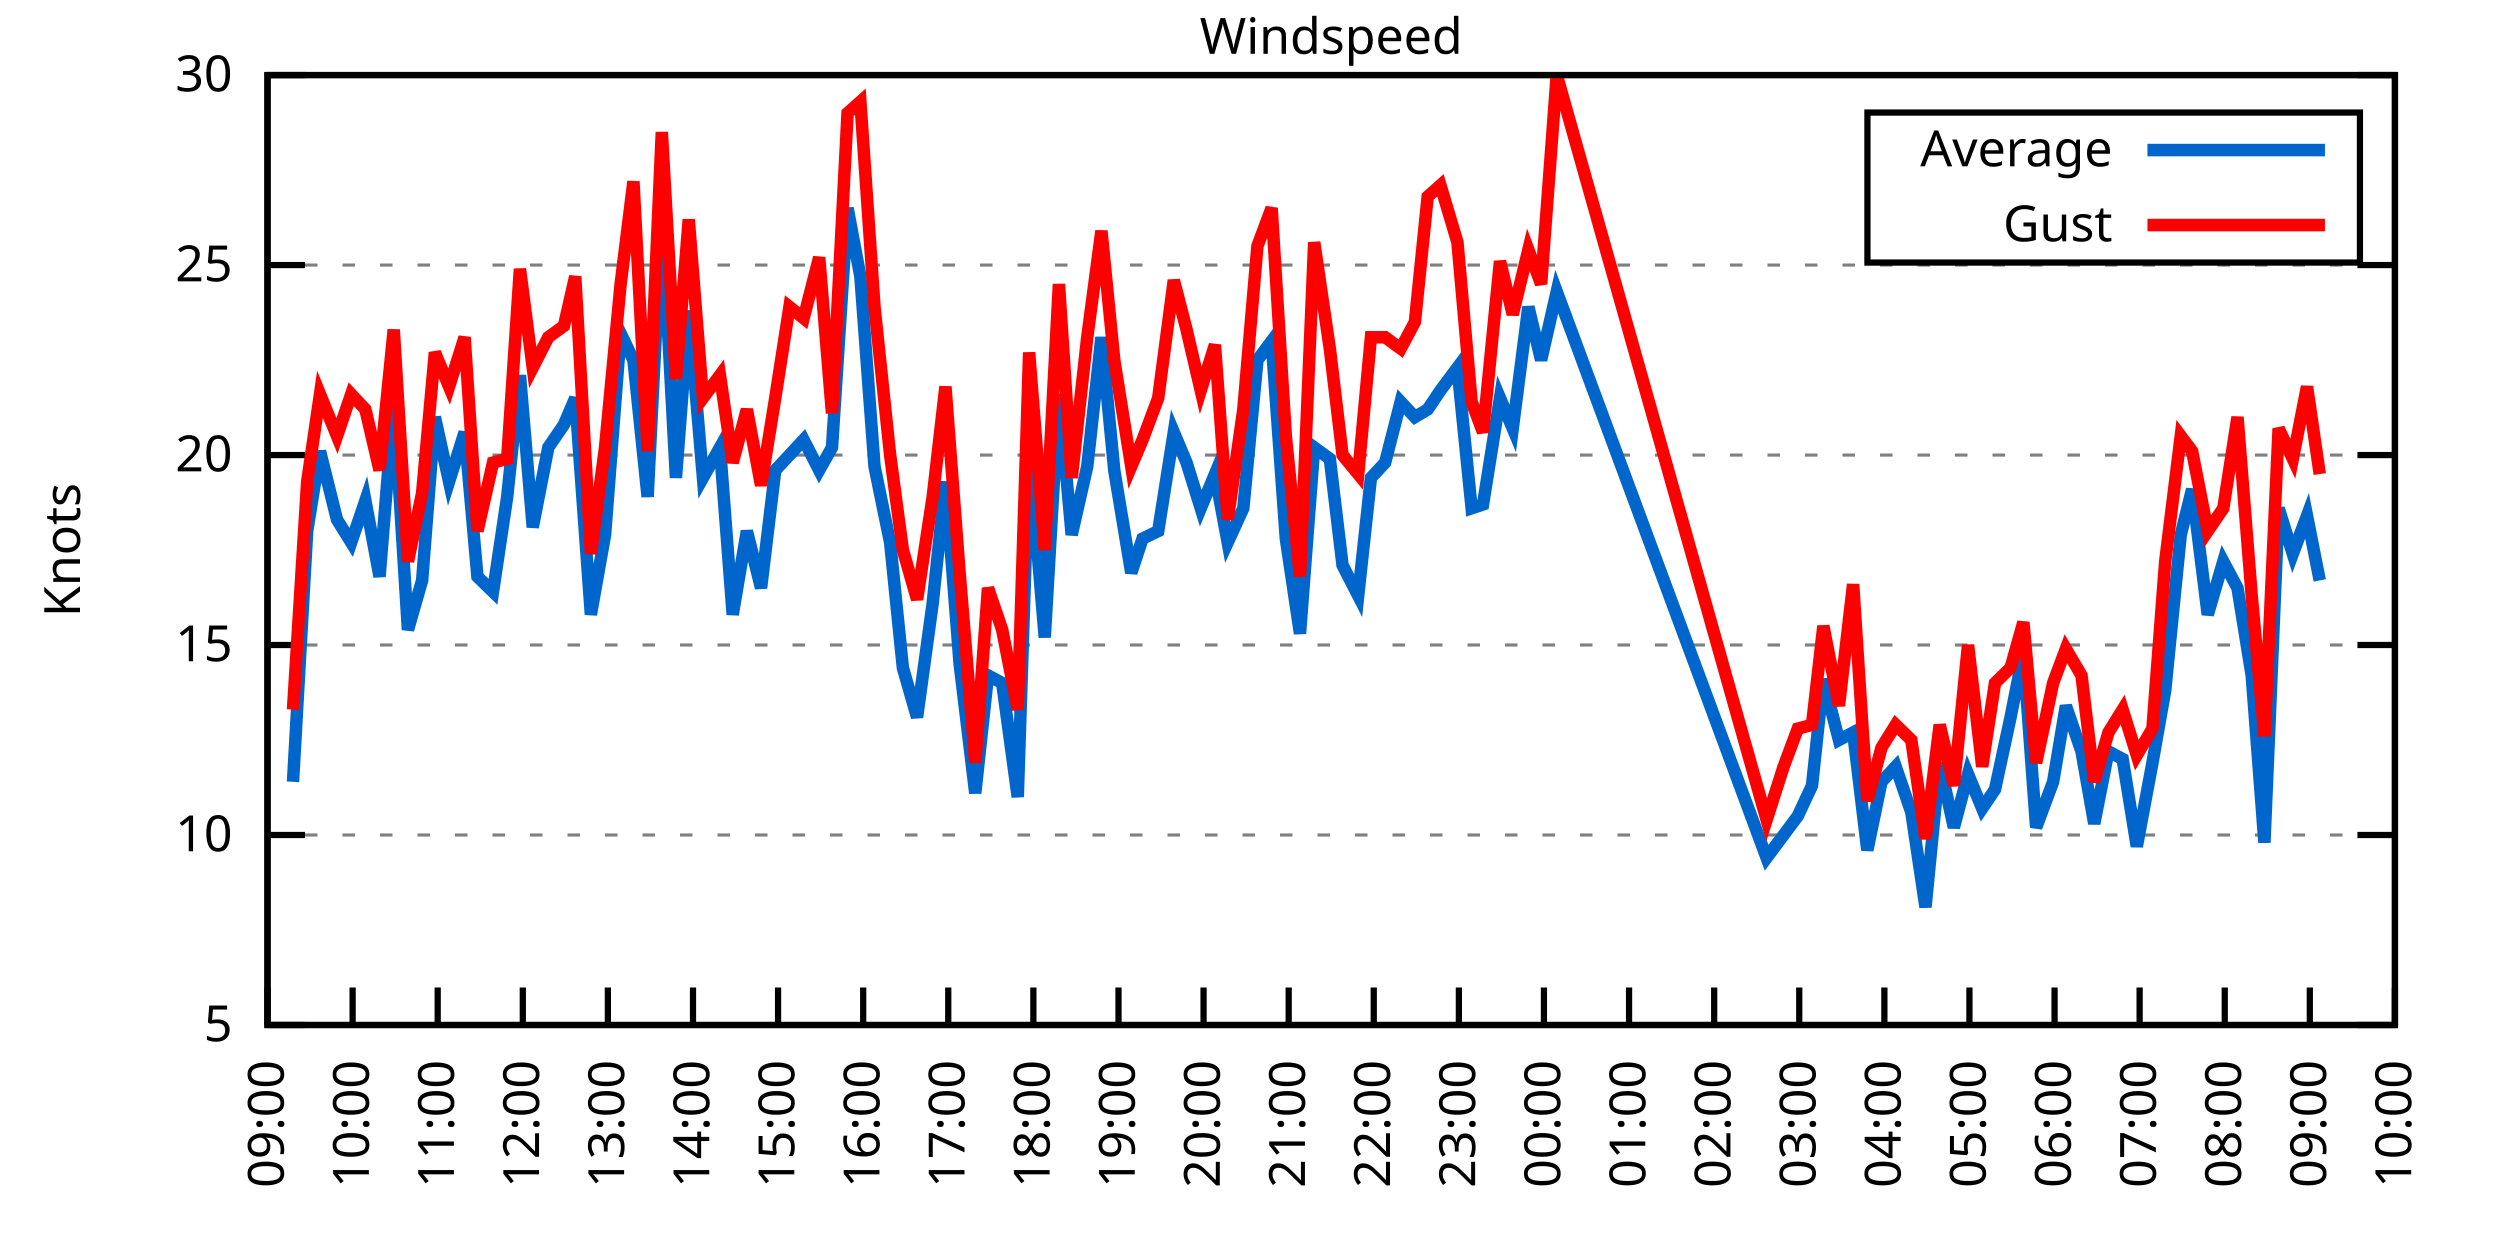
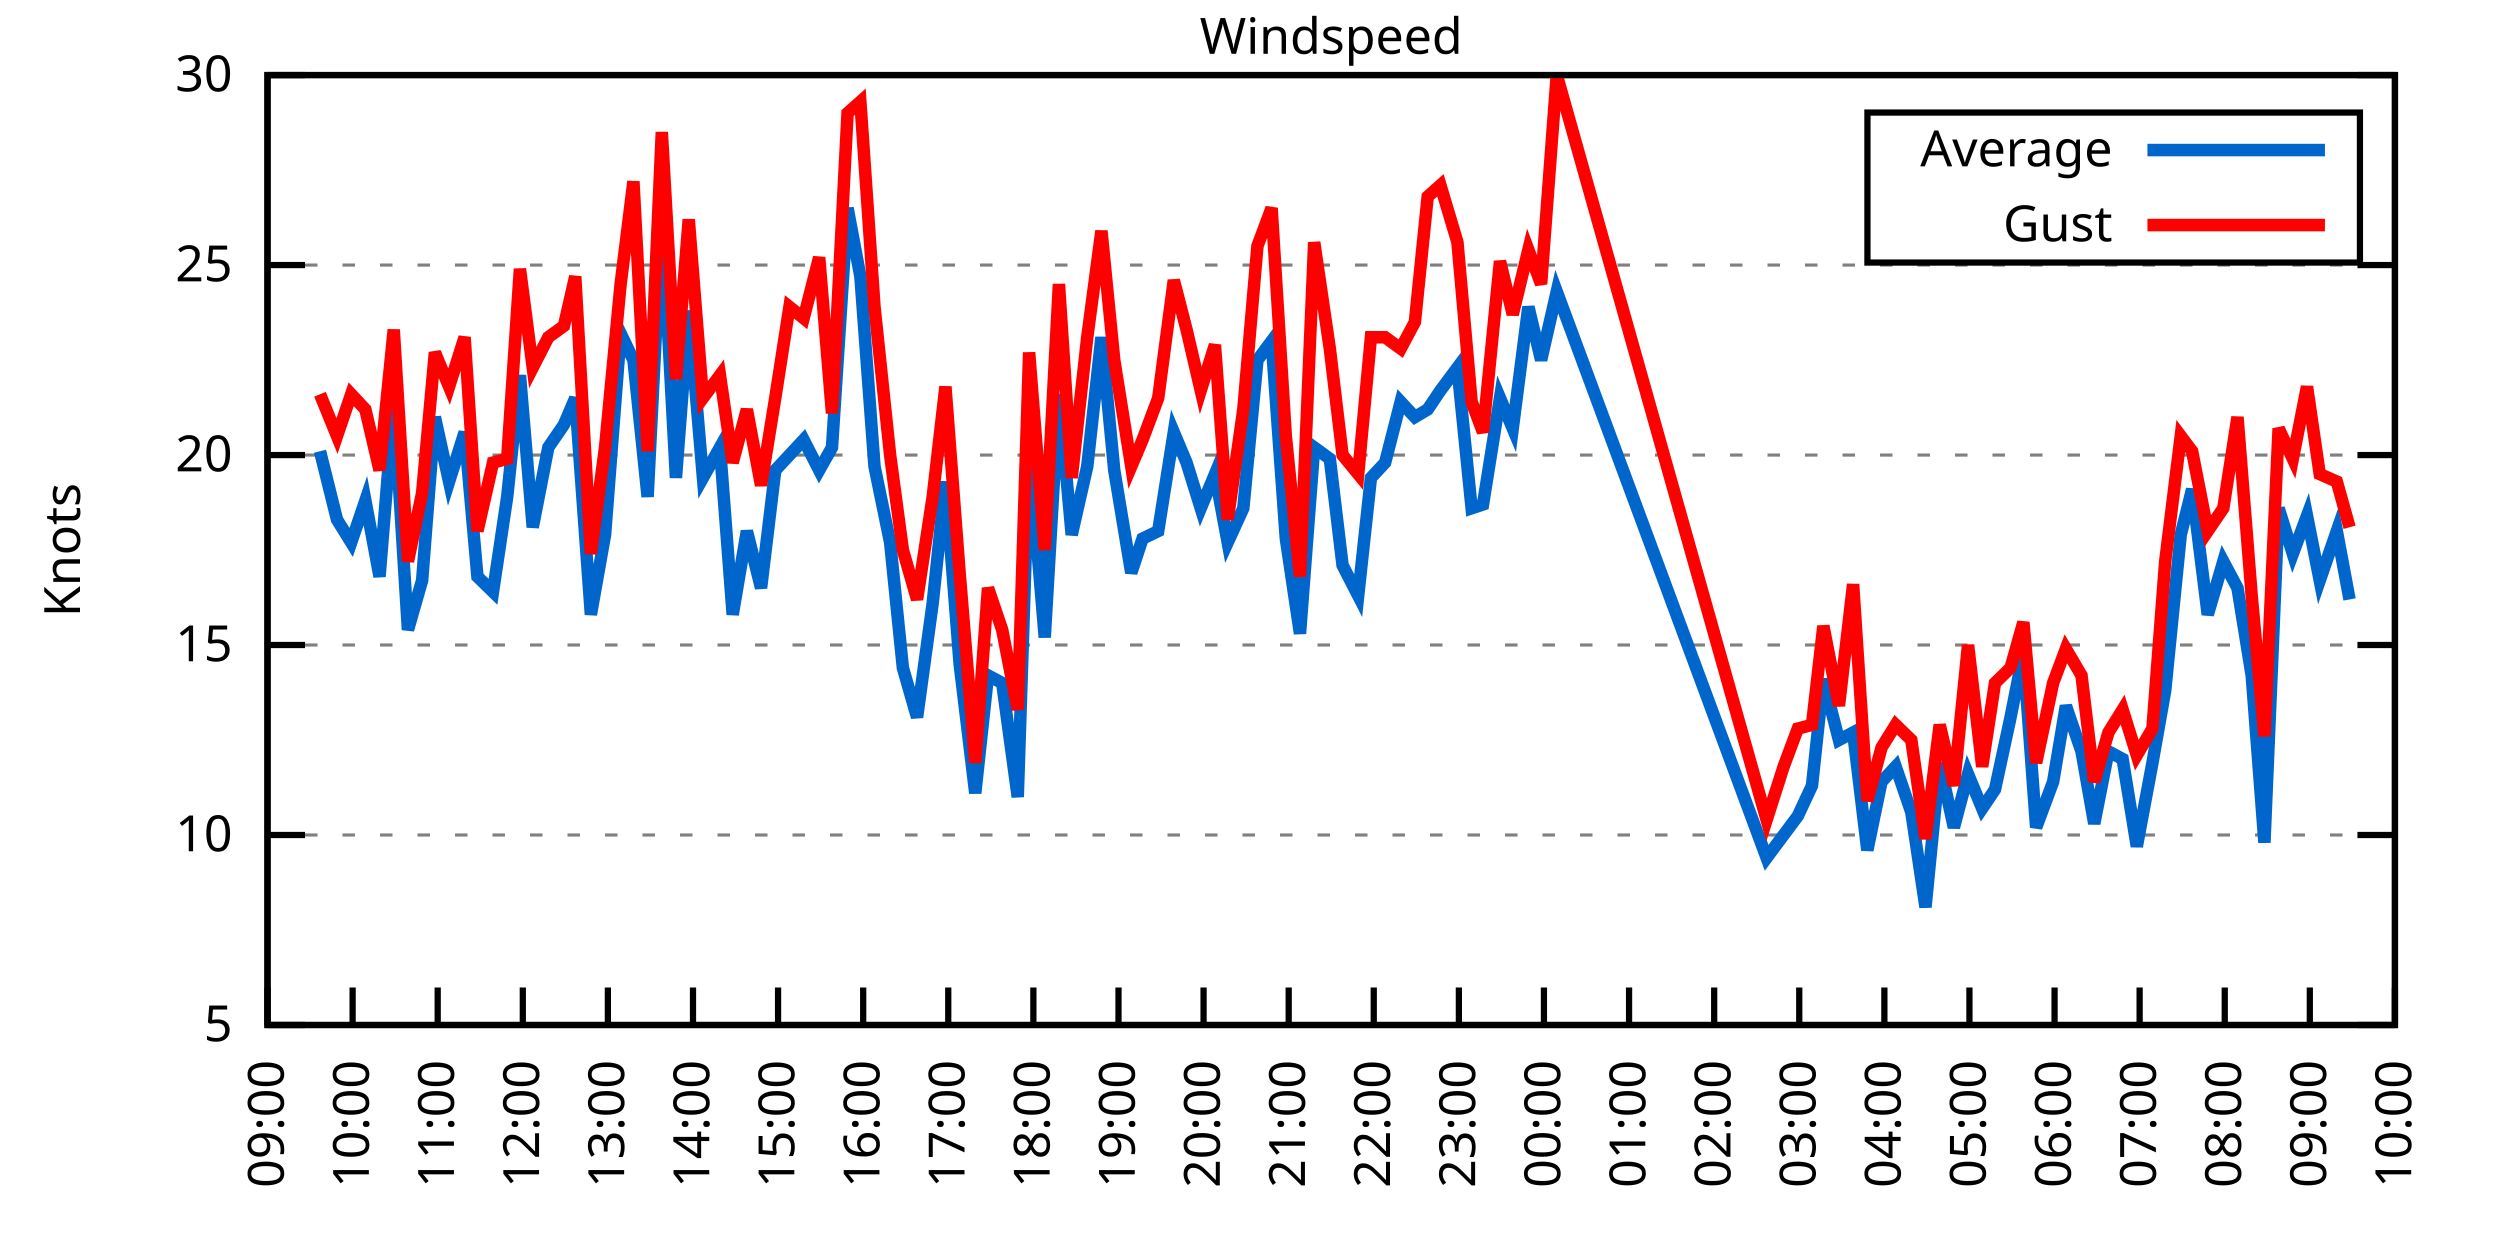
<svg xmlns="http://www.w3.org/2000/svg" xmlns:xlink="http://www.w3.org/1999/xlink" width="400" height="200" viewBox="0 0 400 200">
  <g id="gnuplot_canvas">
    <rect x="0" y="0" width="400" height="200" fill="none" />
    <defs>
      <circle id="gpDot" r="0.5" stroke-width="0.5" stroke="currentColor" />
      <path id="gpPt0" stroke-width="0.333" stroke="currentColor" d="M-1,0 h2 M0,-1 v2" />
      <path id="gpPt1" stroke-width="0.333" stroke="currentColor" d="M-1,-1 L1,1 M1,-1 L-1,1" />
      <path id="gpPt2" stroke-width="0.333" stroke="currentColor" d="M-1,0 L1,0 M0,-1 L0,1 M-1,-1 L1,1 M-1,1 L1,-1" />
      <rect id="gpPt3" stroke-width="0.333" stroke="currentColor" x="-1" y="-1" width="2" height="2" />
      <rect id="gpPt4" stroke-width="0.333" stroke="currentColor" fill="currentColor" x="-1" y="-1" width="2" height="2" />
      <circle id="gpPt5" stroke-width="0.333" stroke="currentColor" cx="0" cy="0" r="1" />
      <use xlink:href="#gpPt5" id="gpPt6" fill="currentColor" stroke="none" />
      <path id="gpPt7" stroke-width="0.333" stroke="currentColor" d="M0,-1.33 L-1.33,0.67 L1.33,0.67 z" />
      <use xlink:href="#gpPt7" id="gpPt8" fill="currentColor" stroke="none" />
      <use xlink:href="#gpPt7" id="gpPt9" stroke="currentColor" transform="rotate(180)" />
      <use xlink:href="#gpPt9" id="gpPt10" fill="currentColor" stroke="none" />
      <use xlink:href="#gpPt3" id="gpPt11" stroke="currentColor" transform="rotate(45)" />
      <use xlink:href="#gpPt11" id="gpPt12" fill="currentColor" stroke="none" />
      <path id="gpPt13" stroke-width="0.333" stroke="currentColor" d="M0,1.330 L1.265,0.411 L0.782,-1.067 L-0.782,-1.076 L-1.265,0.411 z" />
      <use xlink:href="#gpPt13" id="gpPt14" fill="currentColor" stroke="none" />
      <filter id="textbox" filterUnits="objectBoundingBox" x="0" y="0" height="1" width="1">
        <feFlood flood-color="white" flood-opacity="1" result="bgnd" />
        <feComposite in="SourceGraphic" in2="bgnd" operator="atop" />
      </filter>
      <filter id="greybox" filterUnits="objectBoundingBox" x="0" y="0" height="1" width="1">
        <feFlood flood-color="lightgrey" flood-opacity="1" result="grey" />
        <feComposite in="SourceGraphic" in2="grey" operator="atop" />
      </filter>
    </defs>
    <g fill="none" color="white" stroke="currentColor" stroke-width="1.00" stroke-linecap="butt" stroke-linejoin="miter">
</g>
    <g fill="none" color="black" stroke="currentColor" stroke-width="1.00" stroke-linecap="butt" stroke-linejoin="miter">
      <g stroke="none" shape-rendering="crispEdges">
        <polygon fill="rgb(255, 255, 255)" points="42.80,164.00 383.18,164.00 383.18,12.02 42.80,12.02 " />
      </g>
    </g>
    <g fill="none" color="black" stroke="currentColor" stroke-width="1.00" stroke-linecap="butt" stroke-linejoin="miter">
</g>
    <g fill="none" color="black" stroke="black" stroke-width="0.50" stroke-linecap="butt" stroke-linejoin="miter">
</g>
    <g fill="none" color="gray" stroke="currentColor" stroke-width="0.50" stroke-linecap="butt" stroke-linejoin="miter">
      <path stroke="gray" stroke-dasharray="2,4" class="gridline" d="M42.80,164.00 L383.19,164.00  " />
    </g>
    <g fill="none" color="gray" stroke="gray" stroke-width="1.00" stroke-linecap="butt" stroke-linejoin="miter">
</g>
    <g fill="none" color="black" stroke="currentColor" stroke-width="1.00" stroke-linecap="butt" stroke-linejoin="miter">
      <path stroke="black" d="M42.80,164.00 L48.80,164.00 M383.19,164.00 L377.19,164.00  " />
      <g transform="translate(37.20,166.60)" stroke="none" fill="black" font-family="Sans" font-size="8.00" text-anchor="end">
        <text>
          <tspan font-family="Sans"> 5</tspan>
        </text>
      </g>
    </g>
    <g fill="none" color="black" stroke="currentColor" stroke-width="1.00" stroke-linecap="butt" stroke-linejoin="miter">
</g>
    <g fill="none" color="black" stroke="black" stroke-width="0.50" stroke-linecap="butt" stroke-linejoin="miter">
</g>
    <g fill="none" color="gray" stroke="currentColor" stroke-width="0.50" stroke-linecap="butt" stroke-linejoin="miter">
      <path stroke="gray" stroke-dasharray="2,4" class="gridline" d="M42.80,133.60 L383.19,133.60  " />
    </g>
    <g fill="none" color="gray" stroke="gray" stroke-width="1.00" stroke-linecap="butt" stroke-linejoin="miter">
</g>
    <g fill="none" color="black" stroke="currentColor" stroke-width="1.00" stroke-linecap="butt" stroke-linejoin="miter">
      <path stroke="black" d="M42.80,133.60 L48.80,133.60 M383.19,133.60 L377.19,133.60  " />
      <g transform="translate(37.20,136.20)" stroke="none" fill="black" font-family="Sans" font-size="8.00" text-anchor="end">
        <text>
          <tspan font-family="Sans"> 10</tspan>
        </text>
      </g>
    </g>
    <g fill="none" color="black" stroke="currentColor" stroke-width="1.00" stroke-linecap="butt" stroke-linejoin="miter">
</g>
    <g fill="none" color="black" stroke="black" stroke-width="0.50" stroke-linecap="butt" stroke-linejoin="miter">
</g>
    <g fill="none" color="gray" stroke="currentColor" stroke-width="0.50" stroke-linecap="butt" stroke-linejoin="miter">
      <path stroke="gray" stroke-dasharray="2,4" class="gridline" d="M42.80,103.20 L383.19,103.20  " />
    </g>
    <g fill="none" color="gray" stroke="gray" stroke-width="1.00" stroke-linecap="butt" stroke-linejoin="miter">
</g>
    <g fill="none" color="black" stroke="currentColor" stroke-width="1.00" stroke-linecap="butt" stroke-linejoin="miter">
      <path stroke="black" d="M42.80,103.20 L48.80,103.20 M383.19,103.20 L377.19,103.20  " />
      <g transform="translate(37.20,105.80)" stroke="none" fill="black" font-family="Sans" font-size="8.00" text-anchor="end">
        <text>
          <tspan font-family="Sans"> 15</tspan>
        </text>
      </g>
    </g>
    <g fill="none" color="black" stroke="currentColor" stroke-width="1.00" stroke-linecap="butt" stroke-linejoin="miter">
</g>
    <g fill="none" color="black" stroke="black" stroke-width="0.50" stroke-linecap="butt" stroke-linejoin="miter">
</g>
    <g fill="none" color="gray" stroke="currentColor" stroke-width="0.50" stroke-linecap="butt" stroke-linejoin="miter">
      <path stroke="gray" stroke-dasharray="2,4" class="gridline" d="M42.80,72.81 L383.19,72.81  " />
    </g>
    <g fill="none" color="gray" stroke="gray" stroke-width="1.00" stroke-linecap="butt" stroke-linejoin="miter">
</g>
    <g fill="none" color="black" stroke="currentColor" stroke-width="1.00" stroke-linecap="butt" stroke-linejoin="miter">
      <path stroke="black" d="M42.80,72.81 L48.80,72.81 M383.19,72.81 L377.19,72.81  " />
      <g transform="translate(37.20,75.41)" stroke="none" fill="black" font-family="Sans" font-size="8.00" text-anchor="end">
        <text>
          <tspan font-family="Sans"> 20</tspan>
        </text>
      </g>
    </g>
    <g fill="none" color="black" stroke="currentColor" stroke-width="1.00" stroke-linecap="butt" stroke-linejoin="miter">
</g>
    <g fill="none" color="black" stroke="black" stroke-width="0.50" stroke-linecap="butt" stroke-linejoin="miter">
</g>
    <g fill="none" color="gray" stroke="currentColor" stroke-width="0.50" stroke-linecap="butt" stroke-linejoin="miter">
      <path stroke="gray" stroke-dasharray="2,4" class="gridline" d="M42.80,42.41 L383.19,42.41  " />
    </g>
    <g fill="none" color="gray" stroke="gray" stroke-width="1.00" stroke-linecap="butt" stroke-linejoin="miter">
</g>
    <g fill="none" color="black" stroke="currentColor" stroke-width="1.00" stroke-linecap="butt" stroke-linejoin="miter">
      <path stroke="black" d="M42.80,42.41 L48.80,42.41 M383.19,42.41 L377.19,42.41  " />
      <g transform="translate(37.20,45.01)" stroke="none" fill="black" font-family="Sans" font-size="8.00" text-anchor="end">
        <text>
          <tspan font-family="Sans"> 25</tspan>
        </text>
      </g>
    </g>
    <g fill="none" color="black" stroke="currentColor" stroke-width="1.00" stroke-linecap="butt" stroke-linejoin="miter">
</g>
    <g fill="none" color="black" stroke="black" stroke-width="0.50" stroke-linecap="butt" stroke-linejoin="miter">
</g>
    <g fill="none" color="gray" stroke="currentColor" stroke-width="0.50" stroke-linecap="butt" stroke-linejoin="miter">
      <path stroke="gray" stroke-dasharray="2,4" class="gridline" d="M42.80,12.01 L383.19,12.01  " />
    </g>
    <g fill="none" color="gray" stroke="gray" stroke-width="1.00" stroke-linecap="butt" stroke-linejoin="miter">
</g>
    <g fill="none" color="black" stroke="currentColor" stroke-width="1.00" stroke-linecap="butt" stroke-linejoin="miter">
      <path stroke="black" d="M42.80,12.01 L48.80,12.01 M383.19,12.01 L377.19,12.01  " />
      <g transform="translate(37.20,14.61)" stroke="none" fill="black" font-family="Sans" font-size="8.00" text-anchor="end">
        <text>
          <tspan font-family="Sans"> 30</tspan>
        </text>
      </g>
    </g>
    <g fill="none" color="black" stroke="currentColor" stroke-width="1.00" stroke-linecap="butt" stroke-linejoin="miter">
      <path stroke="black" d="M42.80,164.00 L42.80,158.00  " />
      <g transform="translate(45.40,169.60) rotate(270.00)" stroke="none" fill="black" font-family="Sans" font-size="8.00" text-anchor="end">
        <text>
          <tspan font-family="Sans">09:00</tspan>
        </text>
      </g>
    </g>
    <g fill="none" color="black" stroke="currentColor" stroke-width="1.00" stroke-linecap="butt" stroke-linejoin="miter">
      <path stroke="black" d="M56.42,164.00 L56.42,158.00  " />
      <g transform="translate(59.02,169.60) rotate(270.00)" stroke="none" fill="black" font-family="Sans" font-size="8.00" text-anchor="end">
        <text>
          <tspan font-family="Sans">10:00</tspan>
        </text>
      </g>
    </g>
    <g fill="none" color="black" stroke="currentColor" stroke-width="1.00" stroke-linecap="butt" stroke-linejoin="miter">
      <path stroke="black" d="M70.03,164.00 L70.03,158.00  " />
      <g transform="translate(72.63,169.60) rotate(270.00)" stroke="none" fill="black" font-family="Sans" font-size="8.00" text-anchor="end">
        <text>
          <tspan font-family="Sans">11:00</tspan>
        </text>
      </g>
    </g>
    <g fill="none" color="black" stroke="currentColor" stroke-width="1.00" stroke-linecap="butt" stroke-linejoin="miter">
      <path stroke="black" d="M83.65,164.00 L83.65,158.00  " />
      <g transform="translate(86.25,169.60) rotate(270.00)" stroke="none" fill="black" font-family="Sans" font-size="8.00" text-anchor="end">
        <text>
          <tspan font-family="Sans">12:00</tspan>
        </text>
      </g>
    </g>
    <g fill="none" color="black" stroke="currentColor" stroke-width="1.00" stroke-linecap="butt" stroke-linejoin="miter">
      <path stroke="black" d="M97.26,164.00 L97.26,158.00  " />
      <g transform="translate(99.86,169.60) rotate(270.00)" stroke="none" fill="black" font-family="Sans" font-size="8.00" text-anchor="end">
        <text>
          <tspan font-family="Sans">13:00</tspan>
        </text>
      </g>
    </g>
    <g fill="none" color="black" stroke="currentColor" stroke-width="1.00" stroke-linecap="butt" stroke-linejoin="miter">
      <path stroke="black" d="M110.88,164.00 L110.88,158.00  " />
      <g transform="translate(113.48,169.60) rotate(270.00)" stroke="none" fill="black" font-family="Sans" font-size="8.00" text-anchor="end">
        <text>
          <tspan font-family="Sans">14:00</tspan>
        </text>
      </g>
    </g>
    <g fill="none" color="black" stroke="currentColor" stroke-width="1.00" stroke-linecap="butt" stroke-linejoin="miter">
      <path stroke="black" d="M124.49,164.00 L124.49,158.00  " />
      <g transform="translate(127.09,169.60) rotate(270.00)" stroke="none" fill="black" font-family="Sans" font-size="8.00" text-anchor="end">
        <text>
          <tspan font-family="Sans">15:00</tspan>
        </text>
      </g>
    </g>
    <g fill="none" color="black" stroke="currentColor" stroke-width="1.00" stroke-linecap="butt" stroke-linejoin="miter">
      <path stroke="black" d="M138.11,164.00 L138.11,158.00  " />
      <g transform="translate(140.71,169.60) rotate(270.00)" stroke="none" fill="black" font-family="Sans" font-size="8.00" text-anchor="end">
        <text>
          <tspan font-family="Sans">16:00</tspan>
        </text>
      </g>
    </g>
    <g fill="none" color="black" stroke="currentColor" stroke-width="1.00" stroke-linecap="butt" stroke-linejoin="miter">
      <path stroke="black" d="M151.72,164.00 L151.72,158.00  " />
      <g transform="translate(154.32,169.60) rotate(270.00)" stroke="none" fill="black" font-family="Sans" font-size="8.00" text-anchor="end">
        <text>
          <tspan font-family="Sans">17:00</tspan>
        </text>
      </g>
    </g>
    <g fill="none" color="black" stroke="currentColor" stroke-width="1.00" stroke-linecap="butt" stroke-linejoin="miter">
      <path stroke="black" d="M165.34,164.00 L165.34,158.00  " />
      <g transform="translate(167.94,169.60) rotate(270.00)" stroke="none" fill="black" font-family="Sans" font-size="8.00" text-anchor="end">
        <text>
          <tspan font-family="Sans">18:00</tspan>
        </text>
      </g>
    </g>
    <g fill="none" color="black" stroke="currentColor" stroke-width="1.00" stroke-linecap="butt" stroke-linejoin="miter">
      <path stroke="black" d="M178.96,164.00 L178.96,158.00  " />
      <g transform="translate(181.56,169.60) rotate(270.00)" stroke="none" fill="black" font-family="Sans" font-size="8.00" text-anchor="end">
        <text>
          <tspan font-family="Sans">19:00</tspan>
        </text>
      </g>
    </g>
    <g fill="none" color="black" stroke="currentColor" stroke-width="1.00" stroke-linecap="butt" stroke-linejoin="miter">
      <path stroke="black" d="M192.57,164.00 L192.57,158.00  " />
      <g transform="translate(195.17,169.60) rotate(270.00)" stroke="none" fill="black" font-family="Sans" font-size="8.00" text-anchor="end">
        <text>
          <tspan font-family="Sans">20:00</tspan>
        </text>
      </g>
    </g>
    <g fill="none" color="black" stroke="currentColor" stroke-width="1.00" stroke-linecap="butt" stroke-linejoin="miter">
      <path stroke="black" d="M206.19,164.00 L206.19,158.00  " />
      <g transform="translate(208.79,169.60) rotate(270.00)" stroke="none" fill="black" font-family="Sans" font-size="8.00" text-anchor="end">
        <text>
          <tspan font-family="Sans">21:00</tspan>
        </text>
      </g>
    </g>
    <g fill="none" color="black" stroke="currentColor" stroke-width="1.00" stroke-linecap="butt" stroke-linejoin="miter">
      <path stroke="black" d="M219.80,164.00 L219.80,158.00  " />
      <g transform="translate(222.40,169.60) rotate(270.00)" stroke="none" fill="black" font-family="Sans" font-size="8.00" text-anchor="end">
        <text>
          <tspan font-family="Sans">22:00</tspan>
        </text>
      </g>
    </g>
    <g fill="none" color="black" stroke="currentColor" stroke-width="1.00" stroke-linecap="butt" stroke-linejoin="miter">
      <path stroke="black" d="M233.42,164.00 L233.42,158.00  " />
      <g transform="translate(236.02,169.60) rotate(270.00)" stroke="none" fill="black" font-family="Sans" font-size="8.00" text-anchor="end">
        <text>
          <tspan font-family="Sans">23:00</tspan>
        </text>
      </g>
    </g>
    <g fill="none" color="black" stroke="currentColor" stroke-width="1.00" stroke-linecap="butt" stroke-linejoin="miter">
      <path stroke="black" d="M247.03,164.00 L247.03,158.00  " />
      <g transform="translate(249.63,169.60) rotate(270.00)" stroke="none" fill="black" font-family="Sans" font-size="8.00" text-anchor="end">
        <text>
          <tspan font-family="Sans">00:00</tspan>
        </text>
      </g>
    </g>
    <g fill="none" color="black" stroke="currentColor" stroke-width="1.00" stroke-linecap="butt" stroke-linejoin="miter">
      <path stroke="black" d="M260.65,164.00 L260.65,158.00  " />
      <g transform="translate(263.25,169.60) rotate(270.00)" stroke="none" fill="black" font-family="Sans" font-size="8.00" text-anchor="end">
        <text>
          <tspan font-family="Sans">01:00</tspan>
        </text>
      </g>
    </g>
    <g fill="none" color="black" stroke="currentColor" stroke-width="1.00" stroke-linecap="butt" stroke-linejoin="miter">
      <path stroke="black" d="M274.27,164.00 L274.27,158.00  " />
      <g transform="translate(276.87,169.60) rotate(270.00)" stroke="none" fill="black" font-family="Sans" font-size="8.00" text-anchor="end">
        <text>
          <tspan font-family="Sans">02:00</tspan>
        </text>
      </g>
    </g>
    <g fill="none" color="black" stroke="currentColor" stroke-width="1.00" stroke-linecap="butt" stroke-linejoin="miter">
      <path stroke="black" d="M287.88,164.00 L287.88,158.00  " />
      <g transform="translate(290.48,169.60) rotate(270.00)" stroke="none" fill="black" font-family="Sans" font-size="8.00" text-anchor="end">
        <text>
          <tspan font-family="Sans">03:00</tspan>
        </text>
      </g>
    </g>
    <g fill="none" color="black" stroke="currentColor" stroke-width="1.00" stroke-linecap="butt" stroke-linejoin="miter">
      <path stroke="black" d="M301.50,164.00 L301.50,158.00  " />
      <g transform="translate(304.10,169.60) rotate(270.00)" stroke="none" fill="black" font-family="Sans" font-size="8.00" text-anchor="end">
        <text>
          <tspan font-family="Sans">04:00</tspan>
        </text>
      </g>
    </g>
    <g fill="none" color="black" stroke="currentColor" stroke-width="1.00" stroke-linecap="butt" stroke-linejoin="miter">
      <path stroke="black" d="M315.11,164.00 L315.11,158.00  " />
      <g transform="translate(317.71,169.60) rotate(270.00)" stroke="none" fill="black" font-family="Sans" font-size="8.00" text-anchor="end">
        <text>
          <tspan font-family="Sans">05:00</tspan>
        </text>
      </g>
    </g>
    <g fill="none" color="black" stroke="currentColor" stroke-width="1.00" stroke-linecap="butt" stroke-linejoin="miter">
      <path stroke="black" d="M328.73,164.00 L328.73,158.00  " />
      <g transform="translate(331.33,169.60) rotate(270.00)" stroke="none" fill="black" font-family="Sans" font-size="8.00" text-anchor="end">
        <text>
          <tspan font-family="Sans">06:00</tspan>
        </text>
      </g>
    </g>
    <g fill="none" color="black" stroke="currentColor" stroke-width="1.00" stroke-linecap="butt" stroke-linejoin="miter">
      <path stroke="black" d="M342.34,164.00 L342.34,158.00  " />
      <g transform="translate(344.94,169.60) rotate(270.00)" stroke="none" fill="black" font-family="Sans" font-size="8.00" text-anchor="end">
        <text>
          <tspan font-family="Sans">07:00</tspan>
        </text>
      </g>
    </g>
    <g fill="none" color="black" stroke="currentColor" stroke-width="1.00" stroke-linecap="butt" stroke-linejoin="miter">
      <path stroke="black" d="M355.96,164.00 L355.96,158.00  " />
      <g transform="translate(358.56,169.60) rotate(270.00)" stroke="none" fill="black" font-family="Sans" font-size="8.00" text-anchor="end">
        <text>
          <tspan font-family="Sans">08:00</tspan>
        </text>
      </g>
    </g>
    <g fill="none" color="black" stroke="currentColor" stroke-width="1.00" stroke-linecap="butt" stroke-linejoin="miter">
      <path stroke="black" d="M369.57,164.00 L369.57,158.00  " />
      <g transform="translate(372.17,169.60) rotate(270.00)" stroke="none" fill="black" font-family="Sans" font-size="8.00" text-anchor="end">
        <text>
          <tspan font-family="Sans">09:00</tspan>
        </text>
      </g>
    </g>
    <g fill="none" color="black" stroke="currentColor" stroke-width="1.00" stroke-linecap="butt" stroke-linejoin="miter">
      <path stroke="black" d="M383.19,164.00 L383.19,158.00  " />
      <g transform="translate(385.79,169.60) rotate(270.00)" stroke="none" fill="black" font-family="Sans" font-size="8.00" text-anchor="end">
        <text>
          <tspan font-family="Sans">10:00</tspan>
        </text>
      </g>
    </g>
    <g fill="none" color="black" stroke="currentColor" stroke-width="1.00" stroke-linecap="butt" stroke-linejoin="miter">
</g>
    <g fill="none" color="black" stroke="currentColor" stroke-width="1.00" stroke-linecap="butt" stroke-linejoin="miter">
      <path stroke="black" d="M42.80,12.01 L42.80,164.00 L383.19,164.00 L383.19,12.01 L42.80,12.01 Z  " />
    </g>
    <g fill="none" color="black" stroke="currentColor" stroke-width="1.00" stroke-linecap="butt" stroke-linejoin="miter">
</g>
    <g fill="none" color="black" stroke="currentColor" stroke-width="1.00" stroke-linecap="butt" stroke-linejoin="miter">
      <path stroke="black" d="M298.79,42.01 L298.79,18.01 L377.59,18.01 L377.59,42.01 L298.79,42.01 Z  " />
    </g>
    <g id="Windspeed_plot_1">
      <g fill="none" color="white" stroke="black" stroke-width="2.00" stroke-linecap="butt" stroke-linejoin="miter">
</g>
      <g fill="none" color="black" stroke="currentColor" stroke-width="2.00" stroke-linecap="butt" stroke-linejoin="miter">
        <g transform="translate(337.99,26.61)" stroke="none" fill="black" font-family="Sans" font-size="8.00" text-anchor="end">
          <text>
            <tspan font-family="Sans">Average</tspan>
          </text>
        </g>
      </g>
      <g fill="none" color="black" stroke="currentColor" stroke-width="2.00" stroke-linecap="butt" stroke-linejoin="miter">
-         <path stroke="rgb(  0, 102, 204)" d="M343.59,24.01 L371.99,24.01 M46.88,125.09 L49.15,84.97 L51.20,72.20 L53.92,83.14 L56.19,86.79 L58.46,80.10   L60.73,92.26 L63.00,64.29 L65.27,100.77 L67.54,92.87 L69.58,66.73 L71.85,77.06 L74.34,69.16 L76.39,92.26   L78.88,94.69 L81.15,79.49 L83.19,60.04 L85.24,84.36 L87.73,71.59 L90.23,67.94 L92.04,63.69 L94.54,98.34   L96.81,85.57 L99.30,53.35 L101.35,57.61 L103.62,79.49 L105.89,34.50 L108.15,76.45 L110.20,49.70 L112.47,76.45   L115.19,71.59 L117.23,98.34 L119.50,84.97 L121.77,94.08 L124.04,75.24 L126.31,72.81 L128.58,70.37 L131.07,75.24   L133.12,71.59 L135.61,33.29 L137.66,44.23 L139.92,74.63 L142.42,86.79 L144.46,106.85 L146.73,114.76 L149.23,96.52   L151.27,77.06 L153.54,106.24 L156.04,126.91 L158.08,108.07 L160.35,109.28 L162.84,127.52 L164.66,72.20 L167.16,101.99   L169.43,63.08 L171.47,85.57 L173.96,74.63 L176.23,53.96 L178.28,75.24 L181.00,91.65 L182.81,86.18 L185.31,84.97   L187.81,69.16 L189.85,74.02 L192.12,81.32 L194.39,75.85 L196.43,86.79 L198.93,81.32 L201.19,57.61 L203.46,54.57   L205.73,86.18 L208.00,101.38 L210.27,71.59 L212.77,73.41 L214.81,90.44 L217.31,95.30 L219.35,76.45 L221.62,74.02   L224.11,64.29 L226.38,66.73 L228.43,65.51 L230.47,62.47 L233.19,58.82 L235.46,81.32 L237.28,80.71 L240.00,63.69   L242.04,68.55 L244.54,49.10 L246.58,57.61 L249.08,46.66 L282.66,137.25 L285.38,133.60 L287.65,130.56 L289.92,125.70   L291.74,108.68 L294.23,118.40 L296.50,117.19 L298.77,136.03 L301.04,125.09 L303.31,122.66 L305.81,129.95 L308.08,145.15   L310.35,122.05 L312.62,132.39 L314.89,123.87 L317.15,129.35 L319.20,126.31 L321.69,114.76 L323.74,104.42 L325.78,132.39   L328.50,125.09 L330.54,112.93 L333.04,120.23 L335.08,131.78 L337.35,120.23 L339.62,121.44 L341.89,135.43 L344.39,122.05   L346.43,110.50 L348.92,85.57 L350.74,78.28 L353.24,98.34 L355.73,89.83 L358.00,94.08 L360.27,108.07 L362.31,134.82   L364.58,81.32 L366.85,88.61 L369.12,82.53 L371.16,92.87  " />
+         <path stroke="rgb(  0, 102, 204)" d="M343.59,24.01 L371.99,24.01 M51.20,72.20 L53.92,83.14 L56.19,86.79 L58.46,80.10 L60.73,92.26 L63.00,64.29   L65.27,100.77 L67.54,92.87 L69.58,66.73 L71.85,77.06 L74.34,69.16 L76.39,92.26 L78.88,94.69 L81.15,79.49   L83.19,60.04 L85.24,84.36 L87.73,71.59 L90.23,67.94 L92.04,63.69 L94.54,98.34 L96.81,85.57 L99.30,53.35   L101.35,57.61 L103.62,79.49 L105.89,34.50 L108.15,76.45 L110.20,49.70 L112.47,76.45 L115.19,71.59 L117.23,98.34   L119.50,84.97 L121.77,94.08 L124.04,75.24 L126.31,72.81 L128.58,70.37 L131.07,75.24 L133.12,71.59 L135.61,33.29   L137.66,44.23 L139.92,74.63 L142.42,86.79 L144.46,106.85 L146.73,114.76 L149.23,96.52 L151.27,77.06 L153.54,106.24   L156.04,126.91 L158.08,108.07 L160.35,109.28 L162.84,127.52 L164.66,72.20 L167.16,101.99 L169.43,63.08 L171.47,85.57   L173.96,74.63 L176.23,53.96 L178.28,75.24 L181.00,91.65 L182.81,86.18 L185.31,84.97 L187.81,69.16 L189.85,74.02   L192.12,81.32 L194.39,75.85 L196.43,86.79 L198.93,81.32 L201.19,57.61 L203.46,54.57 L205.73,86.18 L208.00,101.38   L210.27,71.59 L212.77,73.41 L214.81,90.44 L217.31,95.30 L219.35,76.45 L221.62,74.02 L224.11,64.29 L226.38,66.73   L228.43,65.51 L230.47,62.47 L233.19,58.82 L235.46,81.32 L237.28,80.71 L240.00,63.69 L242.04,68.55 L244.54,49.10   L246.58,57.61 L249.08,46.66 L282.66,137.25 L285.38,133.60 L287.65,130.56 L289.92,125.70 L291.74,108.68 L294.23,118.40   L296.50,117.19 L298.77,136.03 L301.04,125.09 L303.31,122.66 L305.81,129.95 L308.08,145.15 L310.35,122.05 L312.62,132.39   L314.89,123.87 L317.15,129.35 L319.20,126.31 L321.69,114.76 L323.74,104.42 L325.78,132.39 L328.50,125.09 L330.54,112.93   L333.04,120.23 L335.08,131.78 L337.35,120.23 L339.62,121.44 L341.89,135.43 L344.39,122.05 L346.43,110.50 L348.92,85.57   L350.74,78.28 L353.24,98.34 L355.73,89.83 L358.00,94.08 L360.27,108.07 L362.31,134.82 L364.58,81.32 L366.85,88.61   L369.12,82.53 L371.16,92.87 L373.89,84.97 L375.93,95.91  " />
      </g>
    </g>
    <g id="Windspeed_plot_2">
      <g fill="none" color="black" stroke="currentColor" stroke-width="2.00" stroke-linecap="butt" stroke-linejoin="miter">
        <g transform="translate(337.99,38.61)" stroke="none" fill="black" font-family="Sans" font-size="8.00" text-anchor="end">
          <text>
            <tspan font-family="Sans">Gust</tspan>
          </text>
        </g>
      </g>
      <g fill="none" color="black" stroke="currentColor" stroke-width="2.00" stroke-linecap="butt" stroke-linejoin="miter">
-         <path stroke="rgb(255,   0,   0)" d="M343.59,36.01 L371.99,36.01 M46.88,113.54 L49.15,77.06 L51.20,63.08 L53.92,69.77 L56.19,63.08 L58.46,65.51   L60.73,75.24 L63.00,52.74 L65.27,89.83 L67.54,78.89 L69.58,56.39 L71.85,61.86 L74.34,53.96 L76.39,84.97   L78.88,74.02 L81.15,73.41 L83.19,43.02 L85.24,58.82 L87.73,53.96 L90.23,52.14 L92.04,44.23 L94.54,88.61   L96.81,71.59 L99.30,45.45 L101.35,29.03 L103.62,72.20 L105.89,21.13 L108.15,60.65 L110.20,35.11 L112.47,63.69   L115.19,60.04 L117.23,74.02 L119.50,65.51 L121.77,77.67 L124.04,63.69 L126.31,49.10 L128.58,50.92 L131.07,41.19   L133.12,66.12 L135.61,18.09 L137.66,16.27 L139.92,49.10 L142.42,72.81 L144.46,88.00 L146.73,95.91 L149.23,79.49   L151.27,61.86 L153.54,91.65 L156.04,122.05 L158.08,94.08 L160.35,100.77 L162.84,113.54 L164.66,56.39 L167.16,88.00   L169.43,45.45 L171.47,76.45 L173.96,53.96 L176.23,36.94 L178.28,57.61 L181.00,74.63 L182.81,70.37 L185.31,63.69   L187.81,44.84 L189.85,52.74 L192.12,62.47 L194.39,55.18 L196.43,83.14 L198.93,65.51 L201.19,39.37 L203.46,33.29   L205.73,69.77 L208.00,92.26 L210.27,38.76 L212.77,55.78 L214.81,72.81 L217.31,75.85 L219.35,53.96 L221.62,53.96   L224.11,55.78 L226.38,51.53 L228.43,31.46 L230.47,29.64 L233.19,38.76 L235.46,64.29 L237.28,69.16 L240.00,41.80   L242.04,50.31 L244.54,39.98 L246.58,45.45 L249.08,12.01 L282.66,131.17 L285.38,122.66 L287.65,116.58 L289.92,115.97   L291.74,100.16 L294.23,112.93 L296.50,93.48 L298.77,128.13 L301.04,119.62 L303.31,115.97 L305.81,118.40 L308.08,134.21   L310.35,115.97 L312.62,125.70 L314.89,103.20 L317.15,122.66 L319.20,109.28 L321.69,106.85 L323.74,99.56 L325.78,122.05   L328.50,109.28 L330.54,103.81 L333.04,108.07 L335.08,125.09 L337.35,117.19 L339.62,113.54 L341.89,120.83 L344.39,116.58   L346.43,89.83 L348.92,69.77 L350.74,72.20 L353.24,84.97 L355.73,81.32 L358.00,66.73 L360.27,95.30 L362.31,117.80   L364.58,68.55 L366.85,73.41 L369.12,61.86 L371.16,75.85  " />
+         <path stroke="rgb(255,   0,   0)" d="M343.59,36.01 L371.99,36.01 M51.20,63.08 L53.92,69.77 L56.19,63.08 L58.46,65.51 L60.73,75.24 L63.00,52.74   L65.27,89.83 L67.54,78.89 L69.58,56.39 L71.85,61.86 L74.34,53.96 L76.39,84.97 L78.88,74.02 L81.15,73.41   L83.19,43.02 L85.24,58.82 L87.73,53.96 L90.23,52.14 L92.04,44.23 L94.54,88.61 L96.81,71.59 L99.30,45.45   L101.35,29.03 L103.62,72.20 L105.89,21.13 L108.15,60.65 L110.20,35.11 L112.47,63.69 L115.19,60.04 L117.23,74.02   L119.50,65.51 L121.77,77.67 L124.04,63.69 L126.31,49.10 L128.58,50.92 L131.07,41.19 L133.12,66.12 L135.61,18.09   L137.66,16.27 L139.92,49.10 L142.42,72.81 L144.46,88.00 L146.73,95.91 L149.23,79.49 L151.27,61.86 L153.54,91.65   L156.04,122.05 L158.08,94.08 L160.35,100.77 L162.84,113.54 L164.66,56.39 L167.16,88.00 L169.43,45.45 L171.47,76.45   L173.96,53.96 L176.23,36.94 L178.28,57.61 L181.00,74.63 L182.81,70.37 L185.31,63.69 L187.81,44.84 L189.85,52.74   L192.12,62.47 L194.39,55.18 L196.43,83.14 L198.93,65.51 L201.19,39.37 L203.46,33.29 L205.73,69.77 L208.00,92.26   L210.27,38.76 L212.77,55.78 L214.81,72.81 L217.31,75.85 L219.35,53.96 L221.62,53.96 L224.11,55.78 L226.38,51.53   L228.43,31.46 L230.47,29.64 L233.19,38.76 L235.46,64.29 L237.28,69.16 L240.00,41.80 L242.04,50.31 L244.54,39.98   L246.58,45.45 L249.08,12.01 L282.66,131.17 L285.38,122.66 L287.65,116.58 L289.92,115.97 L291.74,100.16 L294.23,112.93   L296.50,93.48 L298.77,128.13 L301.04,119.62 L303.31,115.97 L305.81,118.40 L308.08,134.21 L310.35,115.97 L312.62,125.70   L314.89,103.20 L317.15,122.66 L319.20,109.28 L321.69,106.85 L323.74,99.56 L325.78,122.05 L328.50,109.28 L330.54,103.81   L333.04,108.07 L335.08,125.09 L337.35,117.19 L339.62,113.54 L341.89,120.83 L344.39,116.58 L346.43,89.83 L348.92,69.77   L350.74,72.20 L353.24,84.97 L355.73,81.32 L358.00,66.73 L360.27,95.30 L362.31,117.80 L364.58,68.55 L366.85,73.41   L369.12,61.86 L371.16,75.85 L373.89,77.06 L375.93,84.36  " />
      </g>
    </g>
    <g fill="none" color="black" stroke="currentColor" stroke-width="2.00" stroke-linecap="butt" stroke-linejoin="miter">
</g>
    <g fill="none" color="black" stroke="black" stroke-width="1.00" stroke-linecap="butt" stroke-linejoin="miter">
</g>
    <g fill="none" color="black" stroke="currentColor" stroke-width="1.00" stroke-linecap="butt" stroke-linejoin="miter">
      <path stroke="black" d="M42.80,12.01 L42.80,164.00 L383.19,164.00 L383.19,12.01 L42.80,12.01 Z  " />
      <g transform="translate(12.80,88.01) rotate(270.00)" stroke="none" fill="black" font-family="Sans" font-size="8.00" text-anchor="middle">
        <text>
          <tspan font-family="Sans">Knots</tspan>
        </text>
      </g>
    </g>
    <g fill="none" color="black" stroke="currentColor" stroke-width="1.00" stroke-linecap="butt" stroke-linejoin="miter">
</g>
    <g fill="none" color="black" stroke="currentColor" stroke-width="1.00" stroke-linecap="butt" stroke-linejoin="miter">
      <g transform="translate(212.99,8.61)" stroke="none" fill="black" font-family="Sans" font-size="8.00" text-anchor="middle">
        <text>
          <tspan font-family="Sans">Windspeed</tspan>
        </text>
      </g>
    </g>
    <g fill="none" color="black" stroke="currentColor" stroke-width="1.00" stroke-linecap="butt" stroke-linejoin="miter">
</g>
  </g>
</svg>
